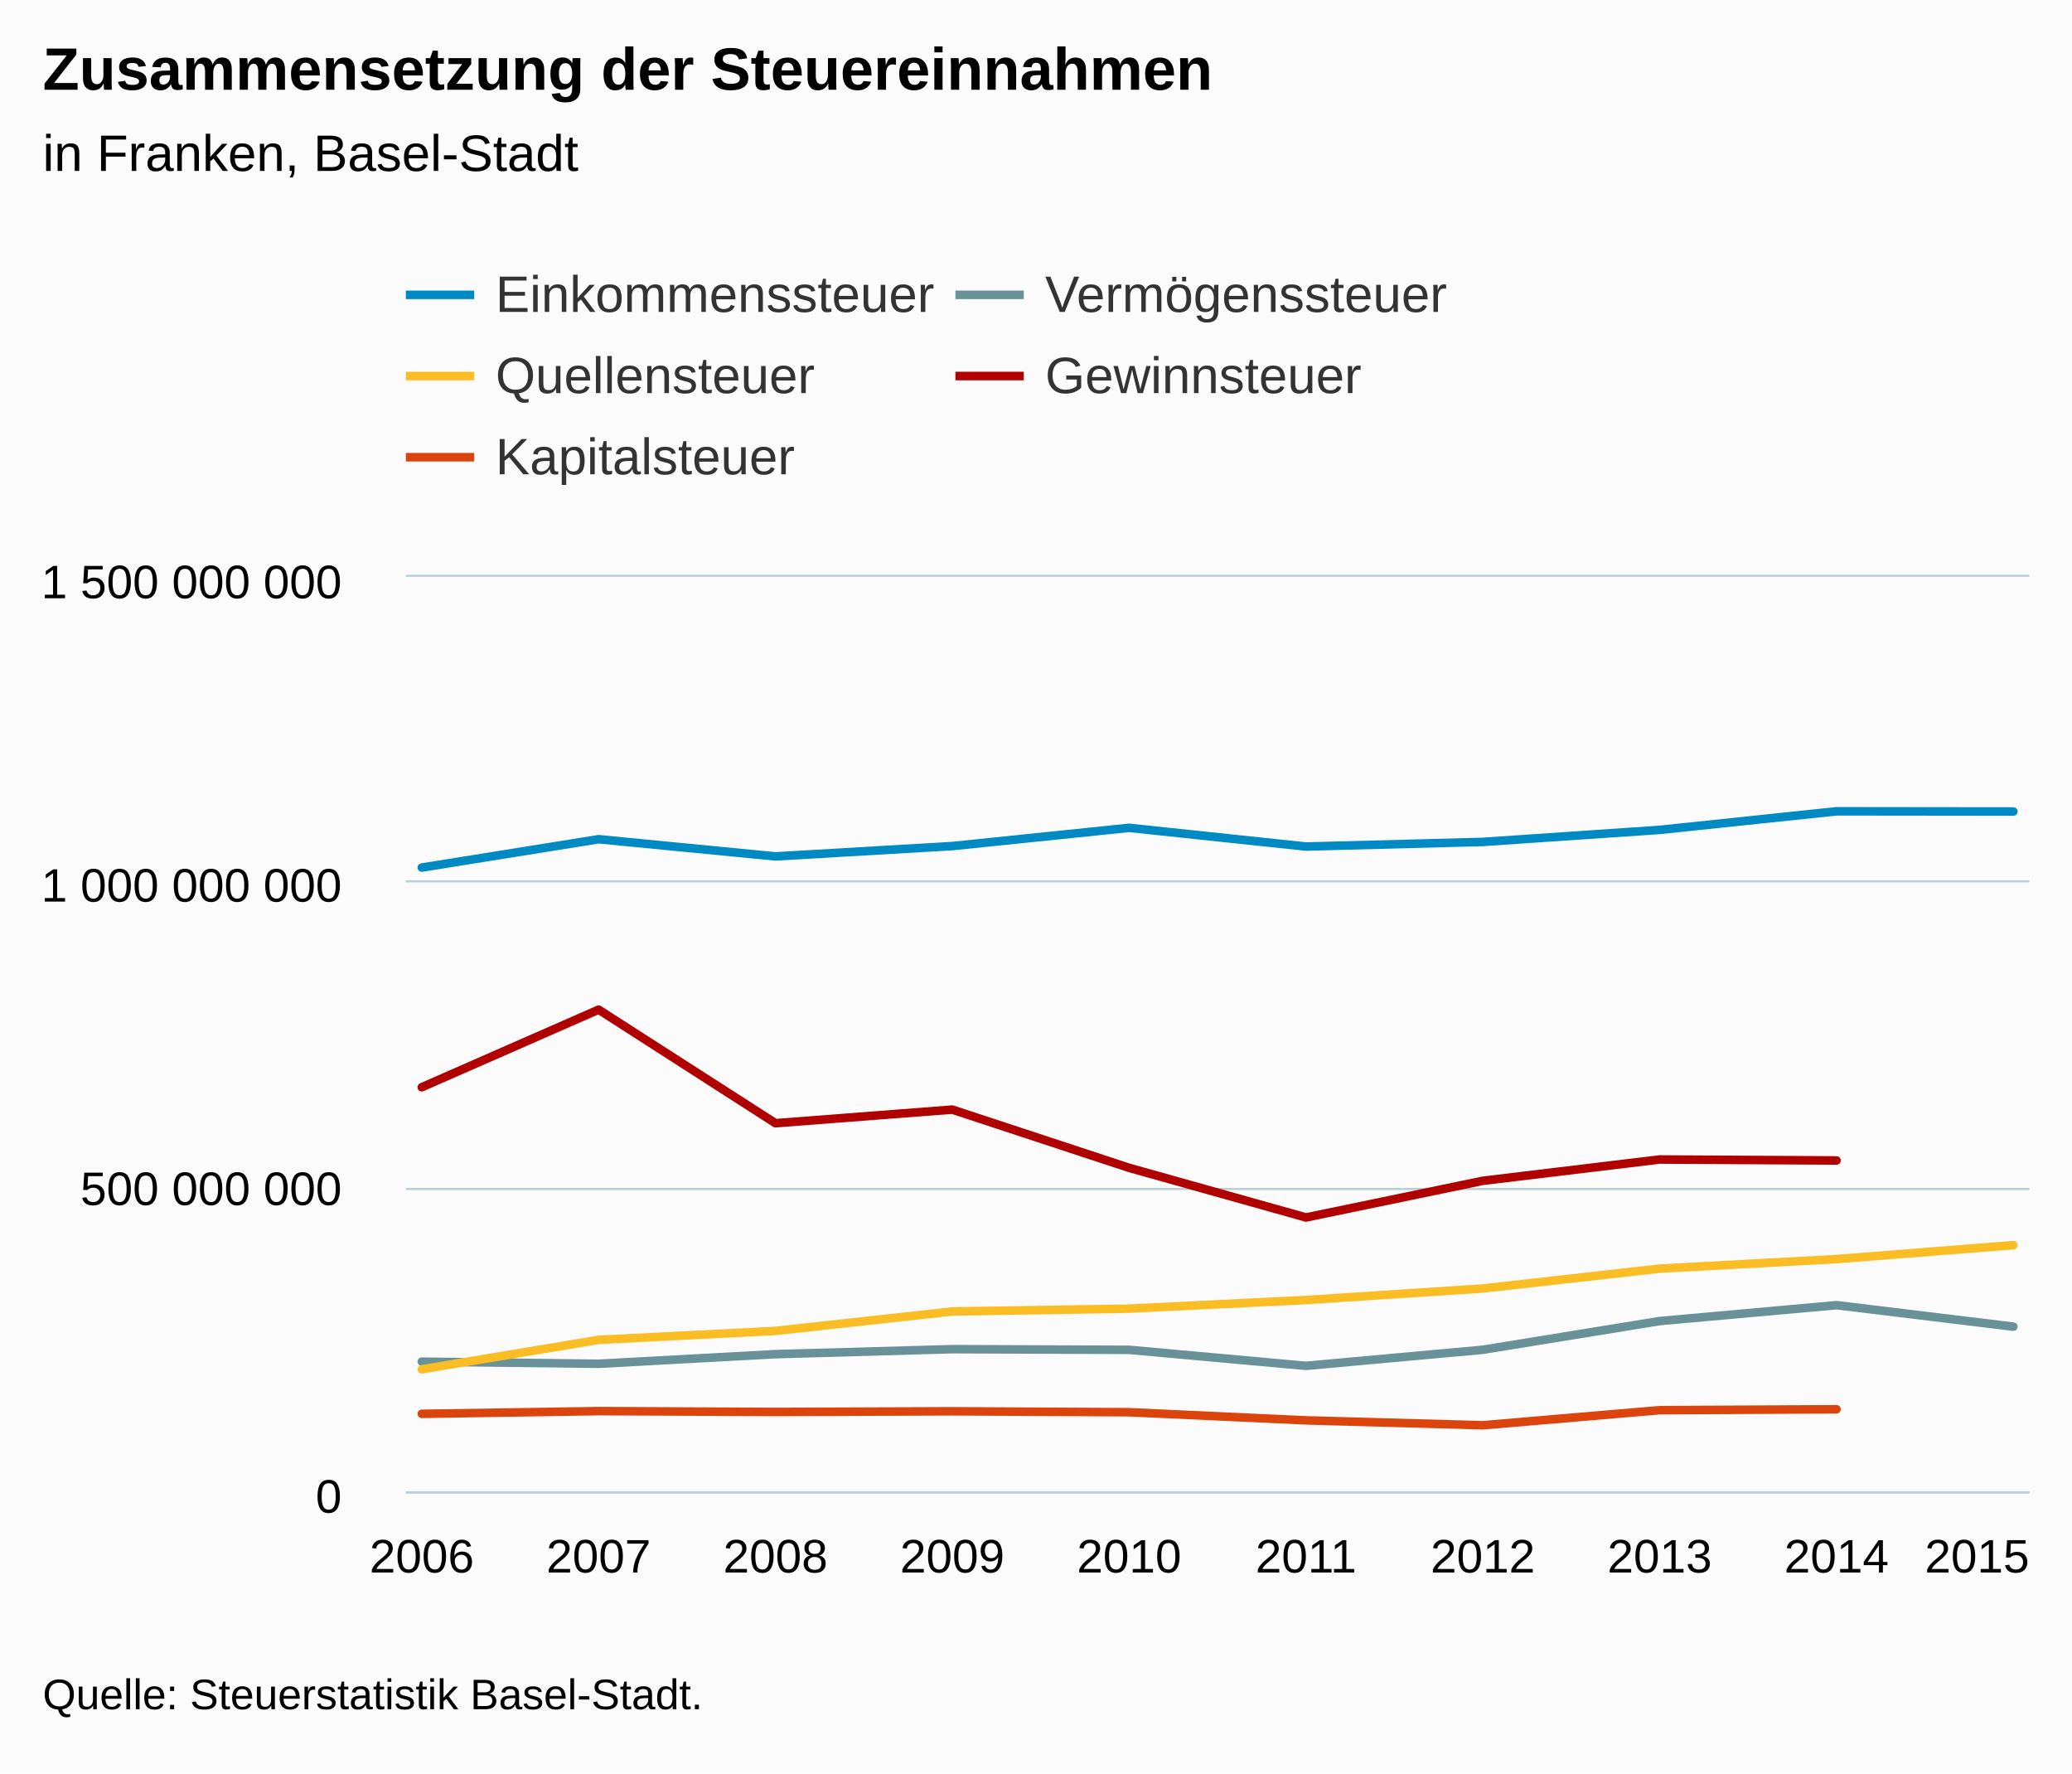
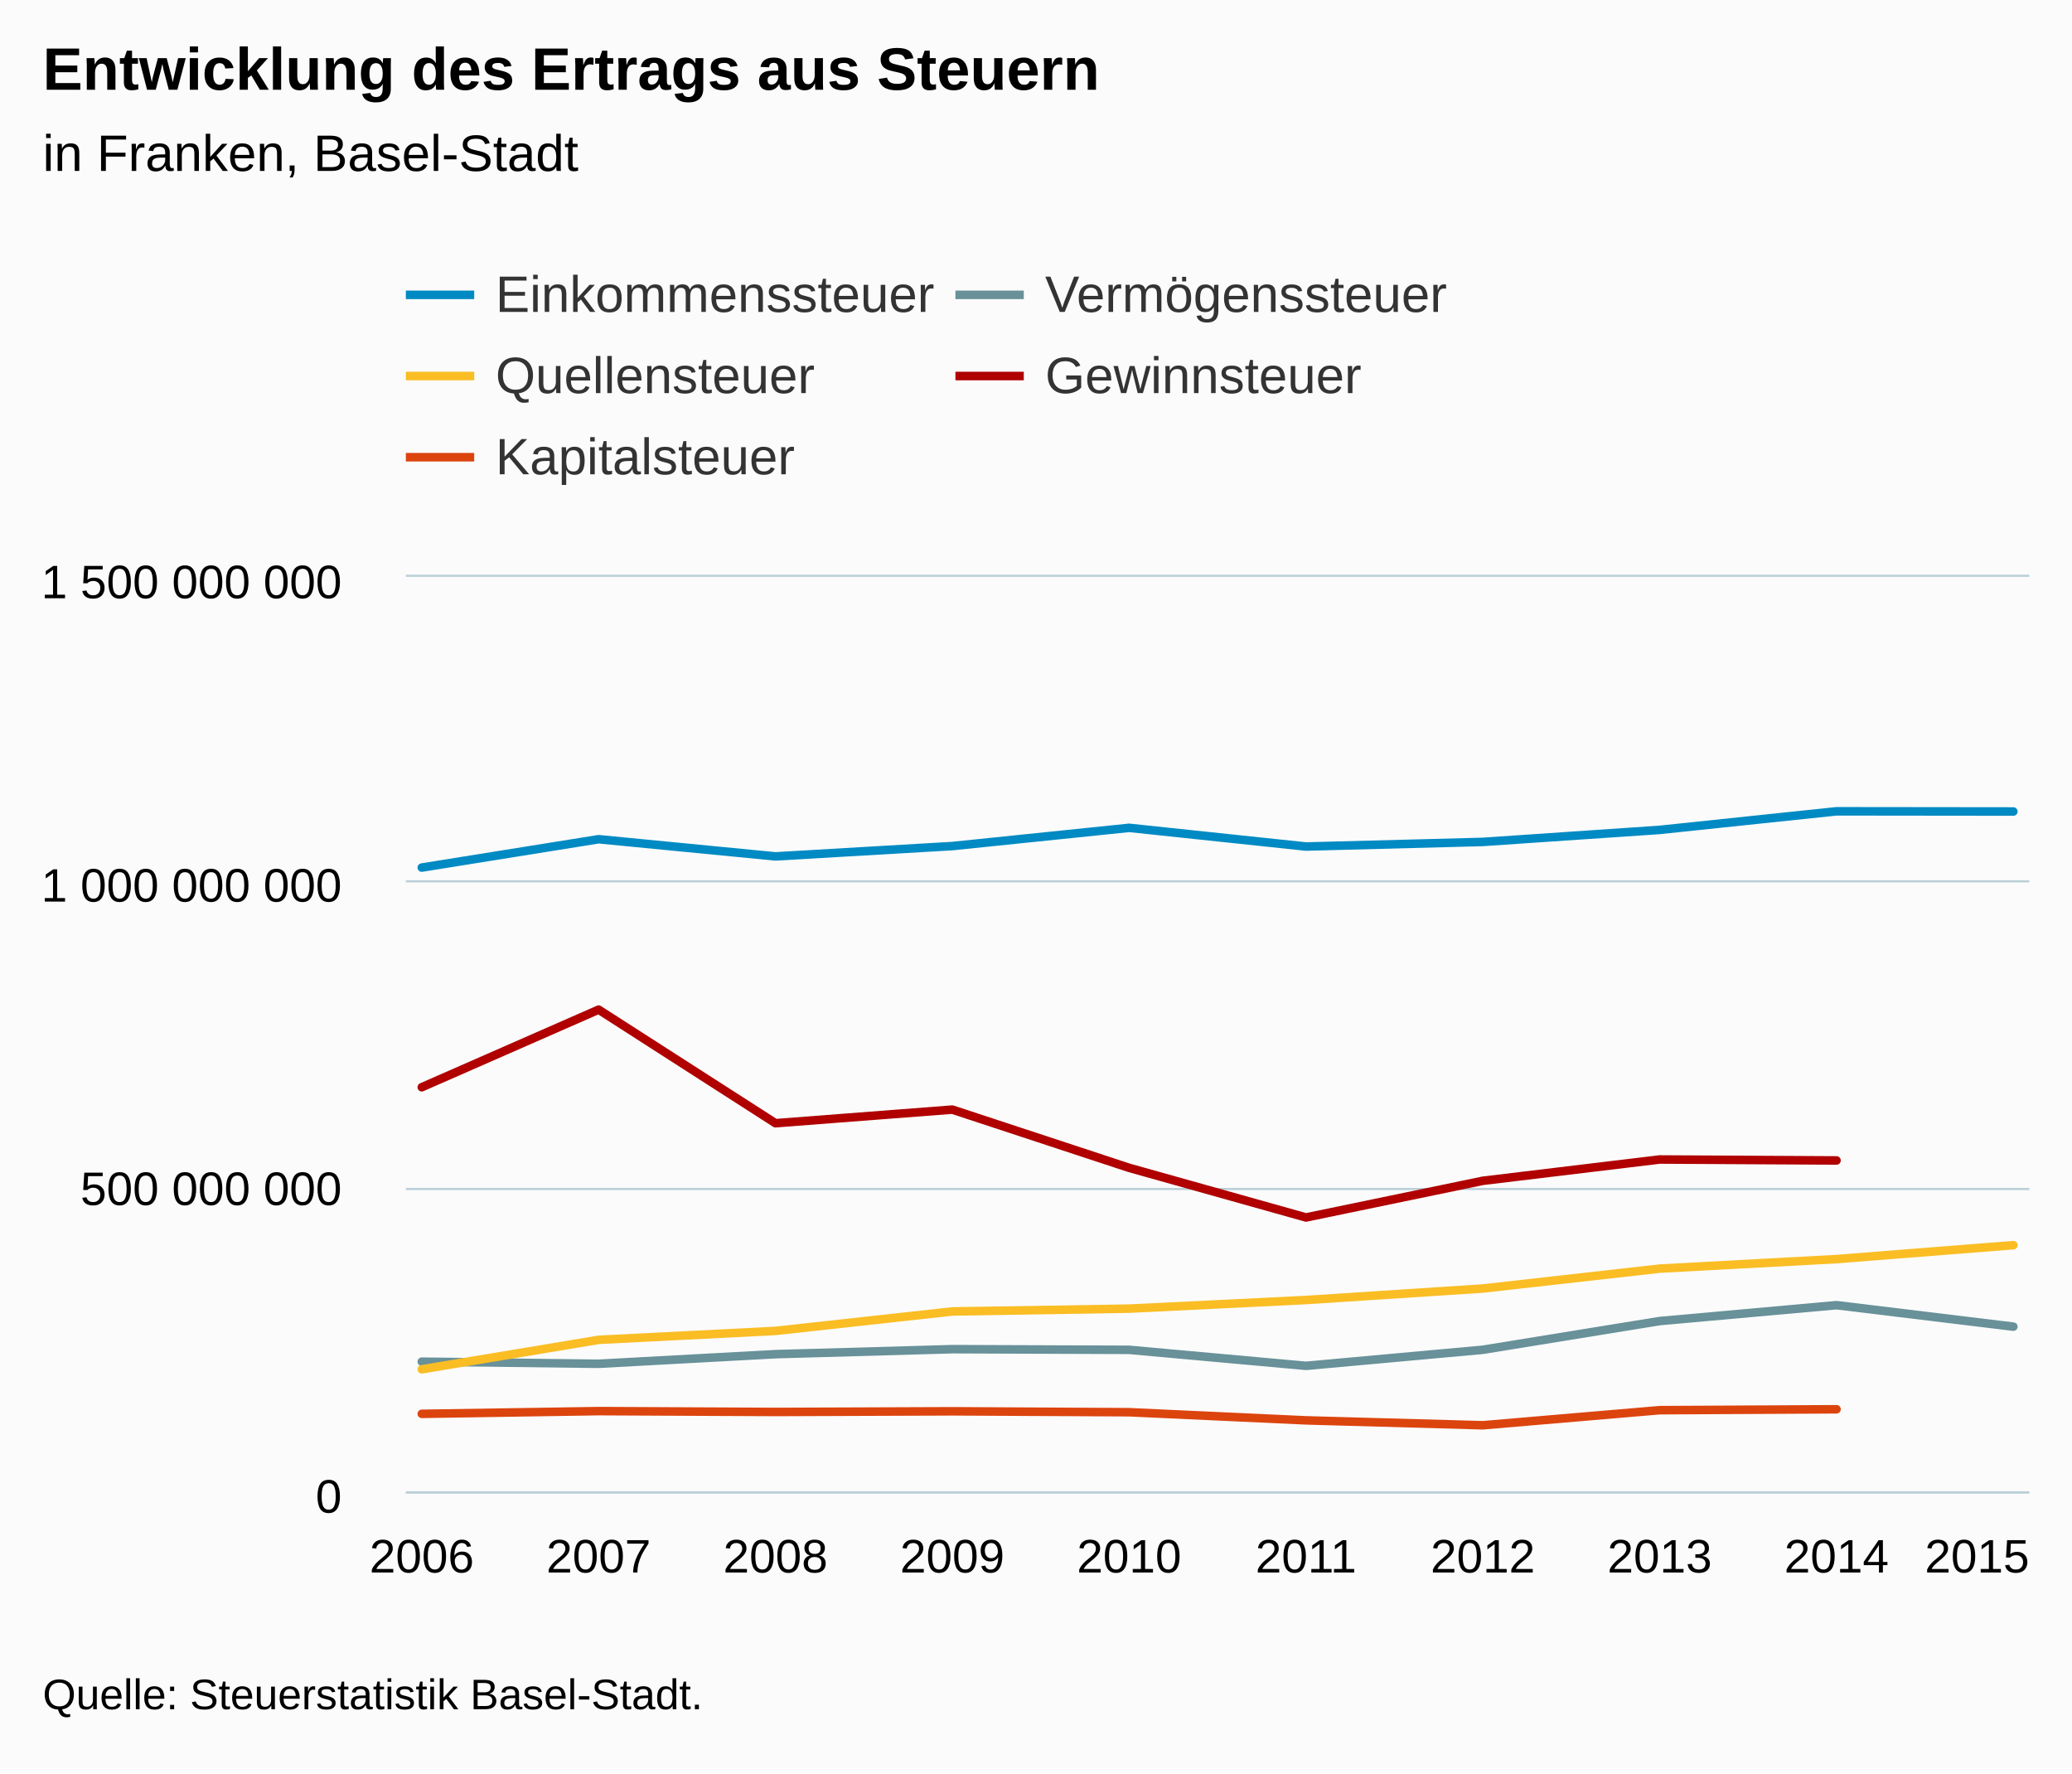
<svg xmlns="http://www.w3.org/2000/svg" version="1.1" class="highcharts-root" style="font-family:Arial;font-size:12px;" viewBox="0 0 485 415">
  <defs>
-     <clipPath id="highcharts-6t2fryo-6">
+     <clipPath id="highcharts-474ae4j-6">
      <rect x="0" y="0" width="380" height="214" fill="none" />
    </clipPath>
-     <clipPath id="highcharts-6t2fryo-7">
+     <clipPath id="highcharts-474ae4j-7">
      <rect x="0" y="0" width="380" height="214" fill="none" />
    </clipPath>
  </defs>
  <rect fill="#fbfbfb" class="highcharts-background" x="0" y="0" width="485" height="415" rx="0" ry="0" />
  <rect fill="none" class="highcharts-plot-background" x="95" y="135" width="380" height="214" />
  <g class="highcharts-pane-group" data-z-index="0" />
  <g class="highcharts-grid highcharts-xaxis-grid " data-z-index="1">
    <path fill="none" data-z-index="1" class="highcharts-grid-line" d="M 98.5 135 L 98.5 349" opacity="1" />
    <path fill="none" data-z-index="1" class="highcharts-grid-line" d="M 139.5 135 L 139.5 349" opacity="1" />
    <path fill="none" data-z-index="1" class="highcharts-grid-line" d="M 181.5 135 L 181.5 349" opacity="1" />
    <path fill="none" data-z-index="1" class="highcharts-grid-line" d="M 222.5 135 L 222.5 349" opacity="1" />
    <path fill="none" data-z-index="1" class="highcharts-grid-line" d="M 263.5 135 L 263.5 349" opacity="1" />
    <path fill="none" data-z-index="1" class="highcharts-grid-line" d="M 305.5 135 L 305.5 349" opacity="1" />
    <path fill="none" data-z-index="1" class="highcharts-grid-line" d="M 346.5 135 L 346.5 349" opacity="1" />
    <path fill="none" data-z-index="1" class="highcharts-grid-line" d="M 387.5 135 L 387.5 349" opacity="1" />
    <path fill="none" data-z-index="1" class="highcharts-grid-line" d="M 429.5 135 L 429.5 349" opacity="1" />
    <path fill="none" data-z-index="1" class="highcharts-grid-line" d="M 470.5 135 L 470.5 349" opacity="1" />
  </g>
  <g class="highcharts-grid highcharts-yaxis-grid " data-z-index="1">
    <path fill="none" stroke="#B9CFD7" stroke-width="0.5" data-z-index="1" class="highcharts-grid-line" d="M 95 349.25 L 475 349.25" opacity="1" />
    <path fill="none" stroke="#B9CFD7" stroke-width="0.5" data-z-index="1" class="highcharts-grid-line" d="M 95 278.25 L 475 278.25" opacity="1" />
    <path fill="none" stroke="#B9CFD7" stroke-width="0.5" data-z-index="1" class="highcharts-grid-line" d="M 95 206.25 L 475 206.25" opacity="1" />
    <path fill="none" stroke="#B9CFD7" stroke-width="0.5" data-z-index="1" class="highcharts-grid-line" d="M 95 134.75 L 475 134.75" opacity="1" />
  </g>
  <rect fill="none" class="highcharts-plot-border" data-z-index="1" x="95" y="135" width="380" height="214" />
  <g class="highcharts-axis highcharts-xaxis " data-z-index="2">
    <path fill="none" class="highcharts-axis-line" stroke="#B9CFD7" stroke-width="0.5" data-z-index="7" d="M 95 349.25 L 475 349.25" />
  </g>
  <g class="highcharts-axis highcharts-yaxis " data-z-index="2">
    <path fill="none" class="highcharts-axis-line" data-z-index="7" d="M 95 135 L 95 349" />
  </g>
  <g class="highcharts-series-group" data-z-index="3">
-     <g data-z-index="0.1" class="highcharts-series highcharts-series-0 highcharts-line-series " transform="translate(95,135) scale(1 1)" clip-path="url(#highcharts-6t2fryo-7)">
+     <g data-z-index="0.1" class="highcharts-series highcharts-series-0 highcharts-line-series " transform="translate(95,135) scale(1 1)" clip-path="url(#highcharts-474ae4j-7)">
      <path fill="none" d="M 3.725 68.033 L 45.12 61.397 L 86.514 65.419 L 127.908 63.002 L 169.303 58.733 L 210.697 63.11 L 252.092 62.029 L 293.486 59.215 L 334.88 54.865 L 376.275 54.912" class="highcharts-graph" data-z-index="1" stroke="#008AC3" stroke-width="2" stroke-linejoin="round" stroke-linecap="round" />
    </g>
    <g data-z-index="0.1" class="highcharts-markers highcharts-series-0 highcharts-line-series " transform="translate(95,135) scale(1 1)" clip-path="none" />
-     <g data-z-index="0.1" class="highcharts-series highcharts-series-1 highcharts-line-series " transform="translate(95,135) scale(1 1)" clip-path="url(#highcharts-6t2fryo-7)">
+     <g data-z-index="0.1" class="highcharts-series highcharts-series-1 highcharts-line-series " transform="translate(95,135) scale(1 1)" clip-path="url(#highcharts-474ae4j-7)">
      <path fill="none" d="M 3.725 183.664 L 45.12 184.159 L 86.514 181.91 L 127.908 180.739 L 169.303 180.894 L 210.697 184.64 L 252.092 180.878 L 293.486 174.16 L 334.88 170.443 L 376.275 175.468" class="highcharts-graph" data-z-index="1" stroke="#689199" stroke-width="2" stroke-linejoin="round" stroke-linecap="round" />
    </g>
    <g data-z-index="0.1" class="highcharts-markers highcharts-series-1 highcharts-line-series " transform="translate(95,135) scale(1 1)" clip-path="none" />
-     <g data-z-index="0.1" class="highcharts-series highcharts-series-2 highcharts-line-series " transform="translate(95,135) scale(1 1)" clip-path="url(#highcharts-6t2fryo-7)">
+     <g data-z-index="0.1" class="highcharts-series highcharts-series-2 highcharts-line-series " transform="translate(95,135) scale(1 1)" clip-path="url(#highcharts-474ae4j-7)">
      <path fill="none" d="M 3.725 185.448 L 45.12 178.555 L 86.514 176.465 L 127.908 171.91 L 169.303 171.253 L 210.697 169.236 L 252.092 166.544 L 293.486 161.887 L 334.88 159.659 L 376.275 156.401" class="highcharts-graph" data-z-index="1" stroke="#FABD24" stroke-width="2" stroke-linejoin="round" stroke-linecap="round" />
    </g>
    <g data-z-index="0.1" class="highcharts-markers highcharts-series-2 highcharts-line-series " transform="translate(95,135) scale(1 1)" clip-path="none" />
-     <g data-z-index="0.1" class="highcharts-series highcharts-series-3 highcharts-line-series " transform="translate(95,135) scale(1 1)" clip-path="url(#highcharts-6t2fryo-7)">
+     <g data-z-index="0.1" class="highcharts-series highcharts-series-3 highcharts-line-series " transform="translate(95,135) scale(1 1)" clip-path="url(#highcharts-474ae4j-7)">
      <path fill="none" d="M 3.725 119.439 L 45.12 101.28 L 86.514 127.86 L 127.908 124.675 L 169.303 138.305 L 210.697 149.917 L 252.092 141.334 L 293.486 136.35 L 334.88 136.575" class="highcharts-graph" data-z-index="1" stroke="#B00000" stroke-width="2" stroke-linejoin="round" stroke-linecap="round" />
    </g>
    <g data-z-index="0.1" class="highcharts-markers highcharts-series-3 highcharts-line-series " transform="translate(95,135) scale(1 1)" clip-path="none" />
-     <g data-z-index="0.1" class="highcharts-series highcharts-series-4 highcharts-line-series " transform="translate(95,135) scale(1 1)" clip-path="url(#highcharts-6t2fryo-7)">
+     <g data-z-index="0.1" class="highcharts-series highcharts-series-4 highcharts-line-series " transform="translate(95,135) scale(1 1)" clip-path="url(#highcharts-474ae4j-7)">
      <path fill="none" d="M 3.725 195.874 L 45.12 195.236 L 86.514 195.433 L 127.908 195.278 L 169.303 195.494 L 210.697 197.398 L 252.092 198.547 L 293.486 195.018 L 334.88 194.805" class="highcharts-graph" data-z-index="1" stroke="#DC440E" stroke-width="2" stroke-linejoin="round" stroke-linecap="round" />
    </g>
    <g data-z-index="0.1" class="highcharts-markers highcharts-series-4 highcharts-line-series " transform="translate(95,135) scale(1 1)" clip-path="none" />
  </g>
  <text x="10" text-anchor="start" class="highcharts-title" data-z-index="4" style="color:#000000;font-size:14px;font-weight:bold;fill:#000000;" y="21">
-     <tspan>Zusammensetzung der Steuereinnahmen</tspan>
+     <tspan>Entwicklung des Ertrags aus Steuern</tspan>
  </text>
  <text x="10" text-anchor="start" class="highcharts-subtitle" data-z-index="4" style="color:#000000;font-size:12px;font-weight:normal;font-family:Arial;fill:#000000;" y="40">
    <tspan>in Franken, Basel-Stadt</tspan>
  </text>
  <g class="highcharts-legend" data-z-index="7" transform="translate(87,55)">
    <rect fill="none" class="highcharts-legend-box" rx="0" ry="0" x="0" y="0" width="268" height="68" visibility="visible" />
    <g data-z-index="1">
      <g>
        <g class="highcharts-legend-item highcharts-line-series highcharts-color-undefined highcharts-series-0" data-z-index="1" transform="translate(8,3)">
          <path fill="none" d="M 0 11 L 16 11" class="highcharts-graph" stroke="#008AC3" stroke-width="2" />
          <text x="21" style="color:#333333;font-size:12px;font-weight:normal;cursor:pointer;fill:#333333;" text-anchor="start" data-z-index="2" y="15">
            <tspan>Einkommenssteuer</tspan>
          </text>
        </g>
        <g class="highcharts-legend-item highcharts-line-series highcharts-color-undefined highcharts-series-1" data-z-index="1" transform="translate(136.6406,3)">
          <path fill="none" d="M 0 11 L 16 11" class="highcharts-graph" stroke="#689199" stroke-width="2" />
          <text x="21" y="15" style="color:#333333;font-size:12px;font-weight:normal;cursor:pointer;fill:#333333;" text-anchor="start" data-z-index="2">
            <tspan>Vermögenssteuer</tspan>
          </text>
        </g>
        <g class="highcharts-legend-item highcharts-line-series highcharts-color-undefined highcharts-series-2" data-z-index="1" transform="translate(8,22)">
          <path fill="none" d="M 0 11 L 16 11" class="highcharts-graph" stroke="#FABD24" stroke-width="2" />
          <text x="21" y="15" style="color:#333333;font-size:12px;font-weight:normal;cursor:pointer;fill:#333333;" text-anchor="start" data-z-index="2">
            <tspan>Quellensteuer</tspan>
          </text>
        </g>
        <g class="highcharts-legend-item highcharts-line-series highcharts-color-undefined highcharts-series-3" data-z-index="1" transform="translate(136.6406,22)">
          <path fill="none" d="M 0 11 L 16 11" class="highcharts-graph" stroke="#B00000" stroke-width="2" />
          <text x="21" y="15" style="color:#333333;font-size:12px;font-weight:normal;cursor:pointer;fill:#333333;" text-anchor="start" data-z-index="2">
            <tspan>Gewinnsteuer</tspan>
          </text>
        </g>
        <g class="highcharts-legend-item highcharts-line-series highcharts-color-undefined highcharts-series-4" data-z-index="1" transform="translate(8,41)">
          <path fill="none" d="M 0 11 L 16 11" class="highcharts-graph" stroke="#DC440E" stroke-width="2" />
          <text x="21" y="15" style="color:#333333;font-size:12px;font-weight:normal;cursor:pointer;fill:#333333;" text-anchor="start" data-z-index="2">
            <tspan>Kapitalsteuer</tspan>
          </text>
        </g>
      </g>
    </g>
  </g>
  <g class="highcharts-axis-labels highcharts-xaxis-labels " data-z-index="7">
    <text x="98.725" style="color:#000000;cursor:default;font-size:11px;fill:#000000;" text-anchor="middle" transform="translate(0,0)" y="368" opacity="1">2006</text>
    <text x="140.12" style="color:#000000;cursor:default;font-size:11px;fill:#000000;" text-anchor="middle" transform="translate(0,0)" y="368" opacity="1">2007</text>
    <text x="181.514" style="color:#000000;cursor:default;font-size:11px;fill:#000000;" text-anchor="middle" transform="translate(0,0)" y="368" opacity="1">2008</text>
    <text x="222.908" style="color:#000000;cursor:default;font-size:11px;fill:#000000;" text-anchor="middle" transform="translate(0,0)" y="368" opacity="1">2009</text>
    <text x="264.303" style="color:#000000;cursor:default;font-size:11px;fill:#000000;" text-anchor="middle" transform="translate(0,0)" y="368" opacity="1">2010</text>
    <text x="305.697" style="color:#000000;cursor:default;font-size:11px;fill:#000000;" text-anchor="middle" transform="translate(0,0)" y="368" opacity="1">2011</text>
    <text x="347.092" style="color:#000000;cursor:default;font-size:11px;fill:#000000;" text-anchor="middle" transform="translate(0,0)" y="368" opacity="1">2012</text>
    <text x="388.486" style="color:#000000;cursor:default;font-size:11px;fill:#000000;" text-anchor="middle" transform="translate(0,0)" y="368" opacity="1">2013</text>
    <text x="429.88" style="color:#000000;cursor:default;font-size:11px;fill:#000000;" text-anchor="middle" transform="translate(0,0)" y="368" opacity="1">2014</text>
    <text x="462.781" style="color:#000000;cursor:default;font-size:11px;fill:#000000;" text-anchor="middle" transform="translate(0,0)" y="368" opacity="1">2015</text>
  </g>
  <g class="highcharts-axis-labels highcharts-yaxis-labels " data-z-index="7">
    <text x="80" style="color:#000000;cursor:default;font-size:11px;fill:#000000;" text-anchor="end" transform="translate(0,0)" y="354" opacity="1">0</text>
    <text x="80" style="color:#000000;cursor:default;font-size:11px;fill:#000000;" text-anchor="end" transform="translate(0,0)" y="282" opacity="1">
      <tspan>500 000 000</tspan>
    </text>
    <text x="80" style="color:#000000;cursor:default;font-size:11px;fill:#000000;" text-anchor="end" transform="translate(0,0)" y="211" opacity="1">
      <tspan>1 000 000 000</tspan>
    </text>
    <text x="80" style="color:#000000;cursor:default;font-size:11px;fill:#000000;" text-anchor="end" transform="translate(0,0)" y="140" opacity="1">
      <tspan>1 500 000 000</tspan>
    </text>
  </g>
  <text x="10" class="highcharts-credits" text-anchor="start" data-z-index="8" style="cursor:default;color:#000000;font-size:10px;fill:#000000;" y="400">
    <tspan>Quelle: Steuerstatistik Basel-Stadt.</tspan>
  </text>
</svg>
